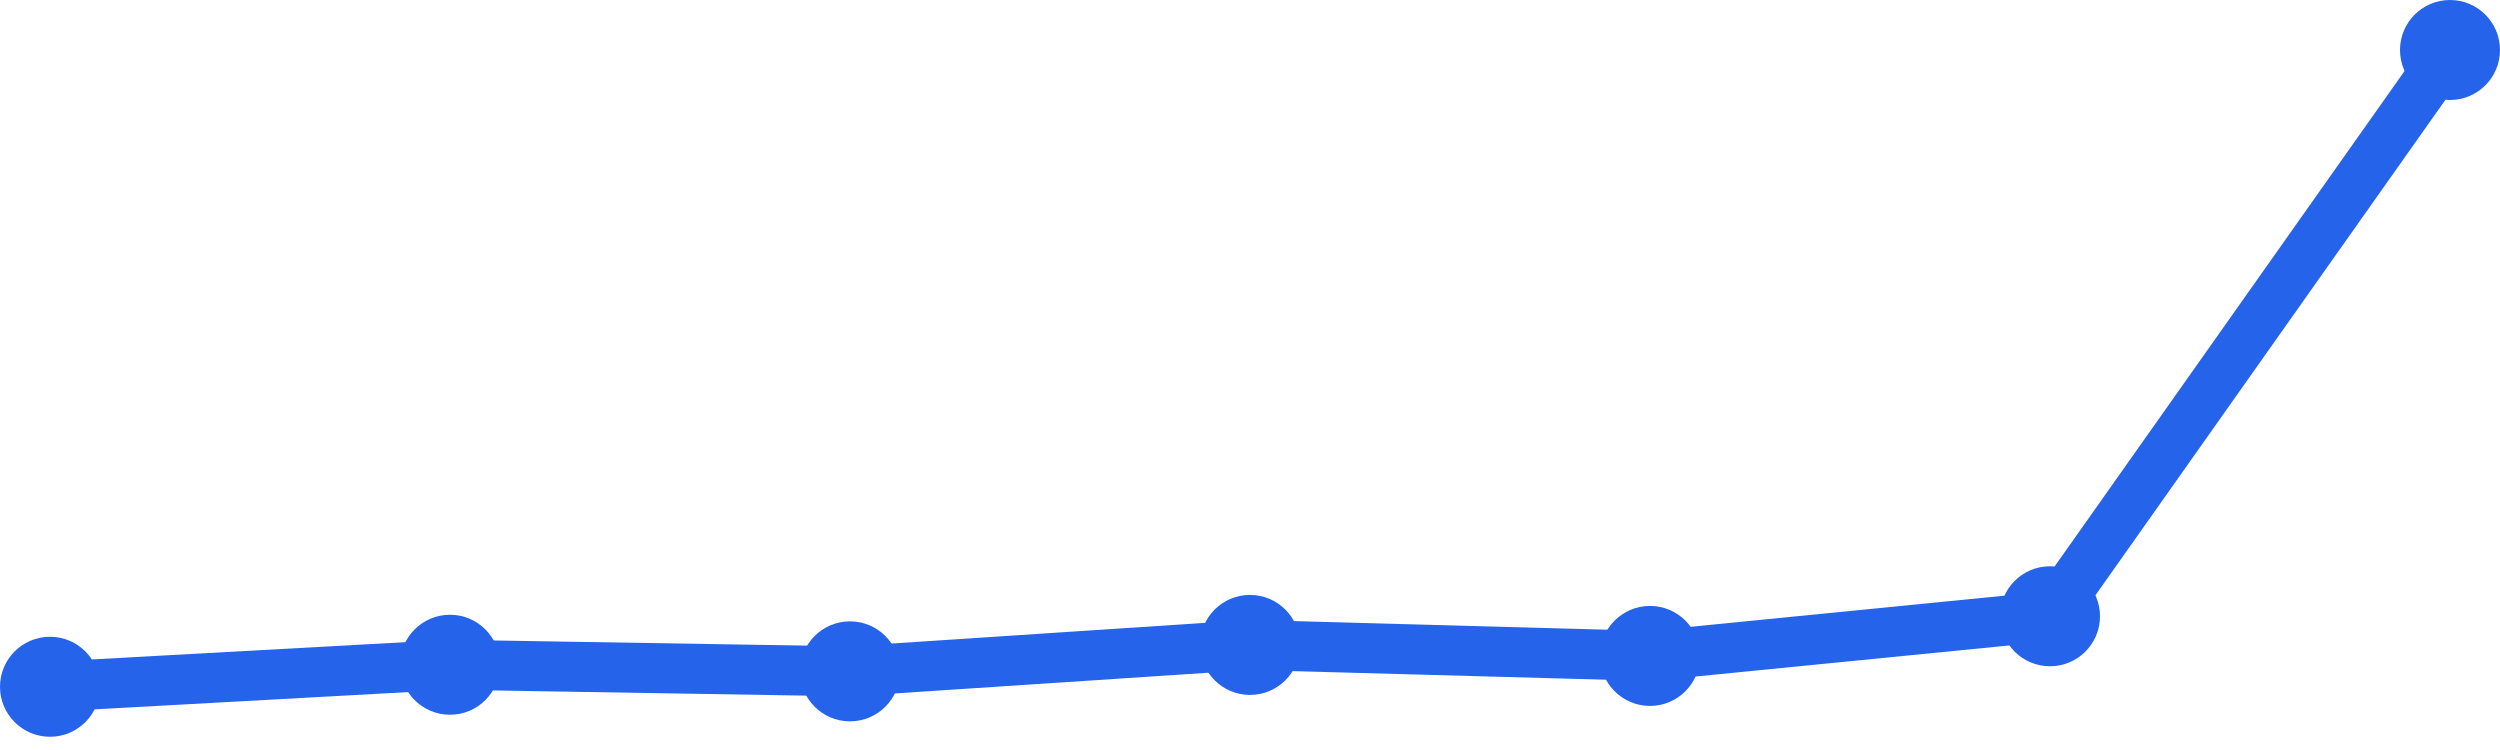
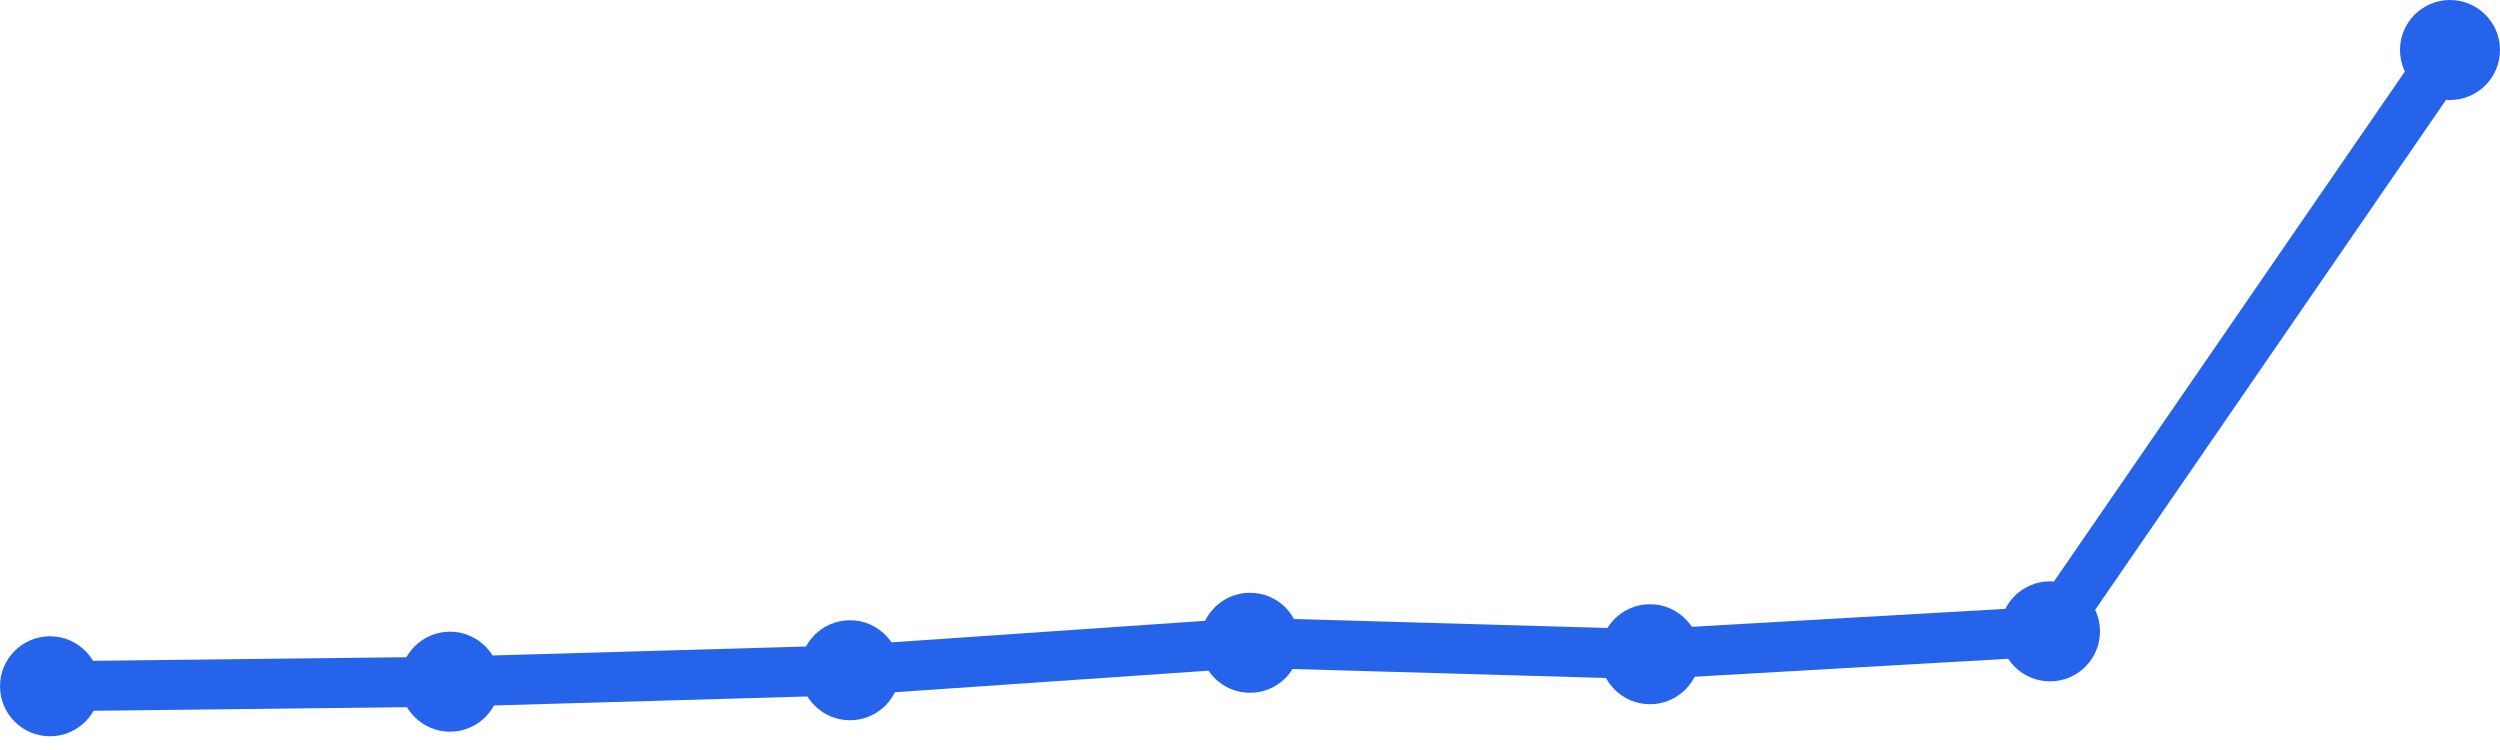
<svg xmlns="http://www.w3.org/2000/svg" width="100" height="30" viewBox="0 0 100 30">
-   <path d="M 2,27.471 L 18,26.59 L 34,26.854 L 50,25.797 L 66,26.237 L 82,24.651 L 98,2" fill="none" stroke="#2563eb" stroke-width="2" stroke-linecap="round" stroke-linejoin="round" />
-   <circle cx="2" cy="27.471" r="2" fill="#2563eb" />
-   <circle cx="18" cy="26.59" r="2" fill="#2563eb" />
-   <circle cx="34" cy="26.854" r="2" fill="#2563eb" />
-   <circle cx="50" cy="25.797" r="2" fill="#2563eb" />
-   <circle cx="66" cy="26.237" r="2" fill="#2563eb" />
-   <circle cx="82" cy="24.651" r="2" fill="#2563eb" />
+   <path d="M 2,27.451 L 18,27.268 L 34,26.81 L 50,25.711 L 66,26.169 L 82,25.254 L 98,2" fill="none" stroke="#2563eb" stroke-width="2" stroke-linecap="round" stroke-linejoin="round" />
+   <circle cx="2" cy="27.451" r="2" fill="#2563eb" />
+   <circle cx="18" cy="27.268" r="2" fill="#2563eb" />
+   <circle cx="34" cy="26.81" r="2" fill="#2563eb" />
+   <circle cx="50" cy="25.711" r="2" fill="#2563eb" />
+   <circle cx="66" cy="26.169" r="2" fill="#2563eb" />
+   <circle cx="82" cy="25.254" r="2" fill="#2563eb" />
  <circle cx="98" cy="2" r="2" fill="#2563eb" />
</svg>
